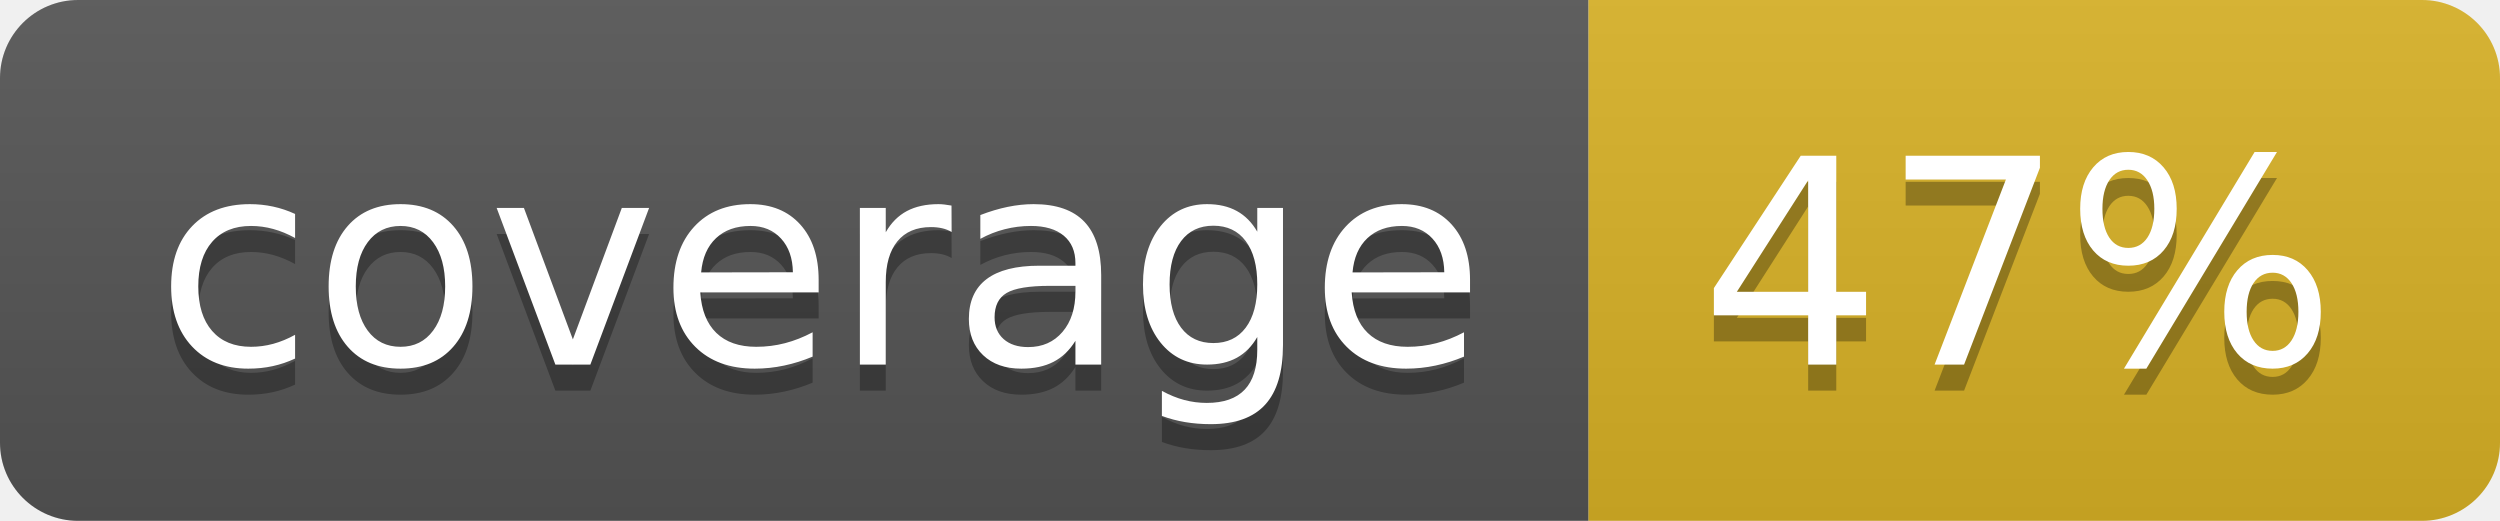
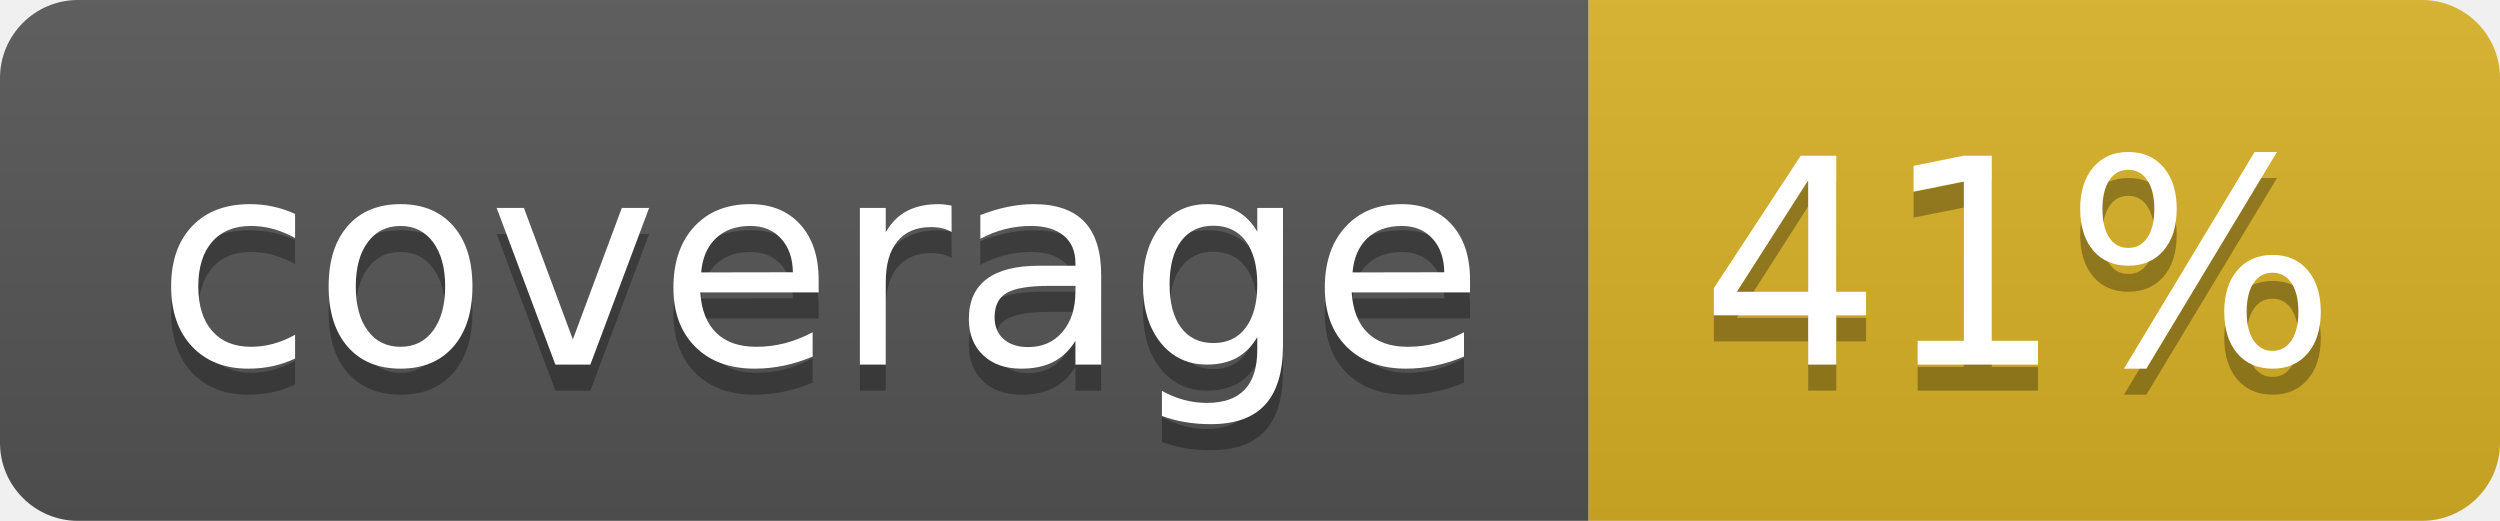
<svg xmlns="http://www.w3.org/2000/svg" width="96" height="20">
  <linearGradient id="b" x2="0" y2="100%">
    <stop offset="0" stop-color="#bbb" stop-opacity=".1" />
    <stop offset="1" stop-opacity=".1" />
  </linearGradient>
  <clipPath id="a">
    <rect width="96" height="20" rx="3" fill="#fff" />
  </clipPath>
  <g clip-path="url(#a)">
    <path fill="#555" d="M0 0h61v20H0z" />
    <path fill="#D9B226" d="M61 0h35v20H61z" />
    <path fill="url(#b)" d="M0 0h96v20H0z" />
  </g>
  <g fill="#fff" text-anchor="middle" font-family="DejaVu Sans,Verdana,Geneva,sans-serif" font-size="110">
    <text x="315" y="150" fill="#010101" fill-opacity=".3" transform="scale(.1)" textLength="510">coverage</text>
    <text x="315" y="140" transform="scale(.1)" textLength="510">coverage</text>
-     <text x="775" y="150" fill="#010101" fill-opacity=".3" transform="scale(.1)" textLength="250">47%</text>
-     <text x="775" y="140" transform="scale(.1)" textLength="250">47%</text>
+     <text x="775" y="150" fill="#010101" fill-opacity=".3" transform="scale(.1)" textLength="250">41%</text>
+     <text x="775" y="140" transform="scale(.1)" textLength="250">41%</text>
  </g>
</svg>
